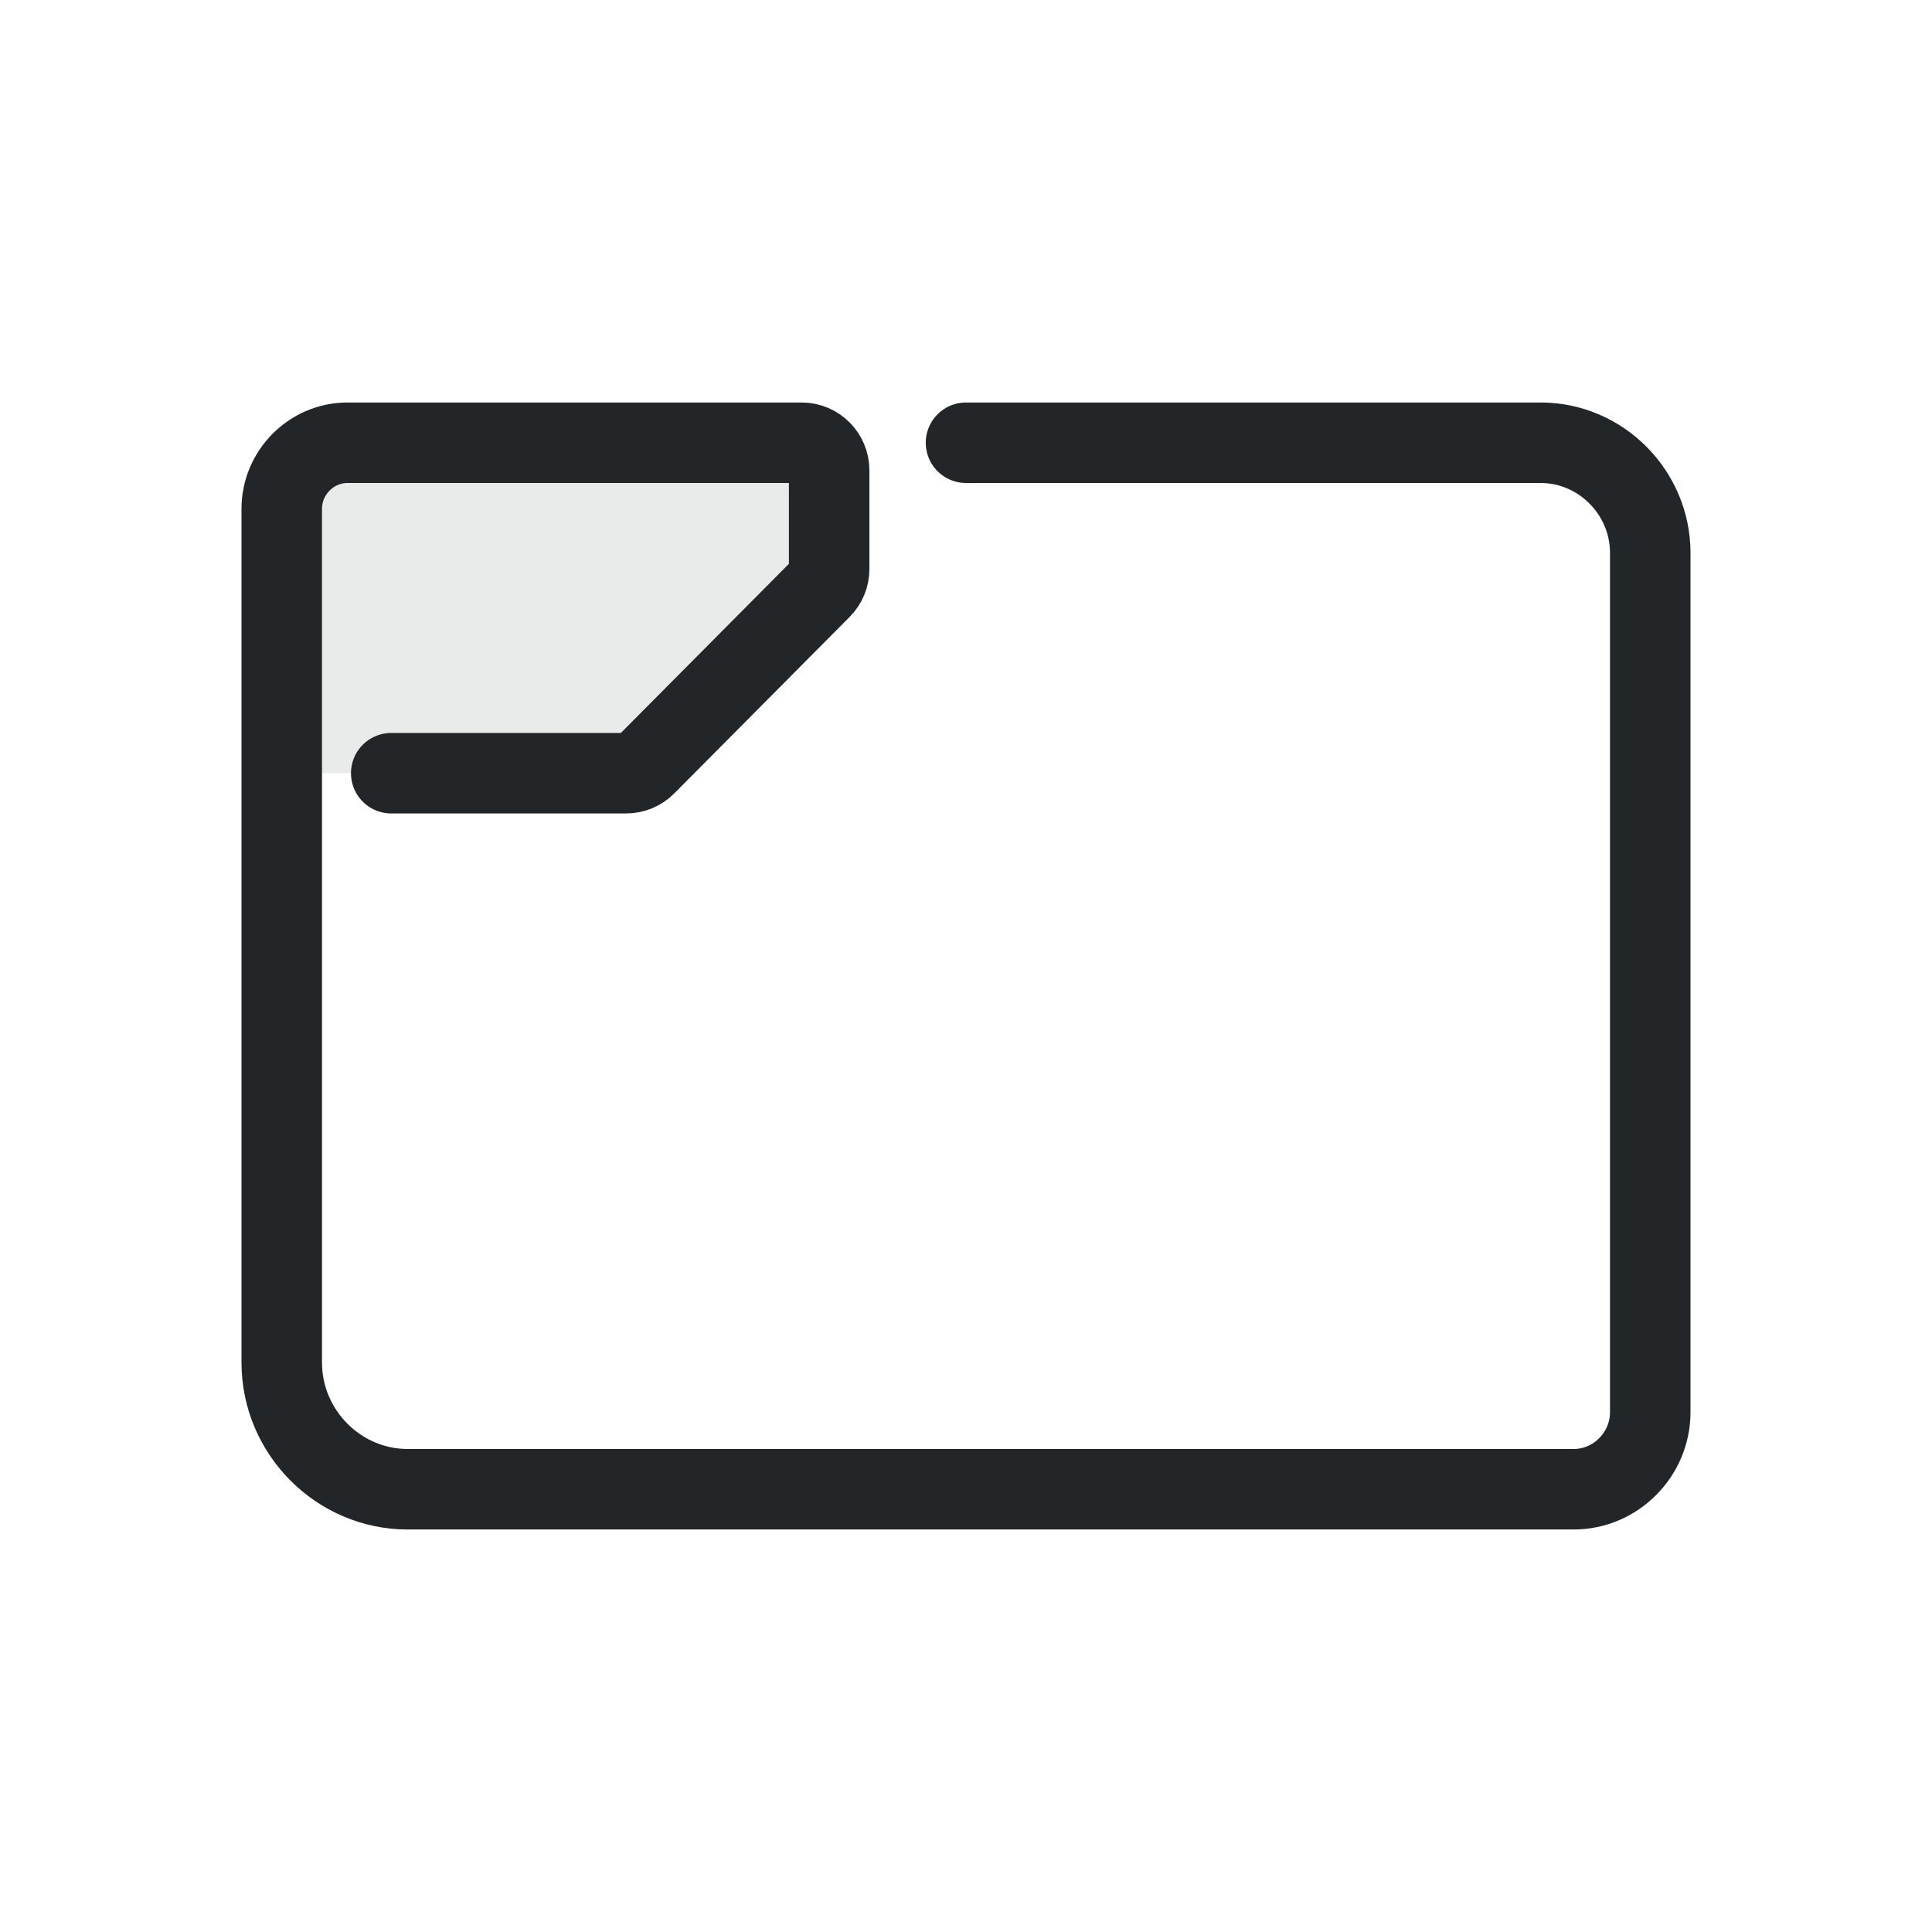
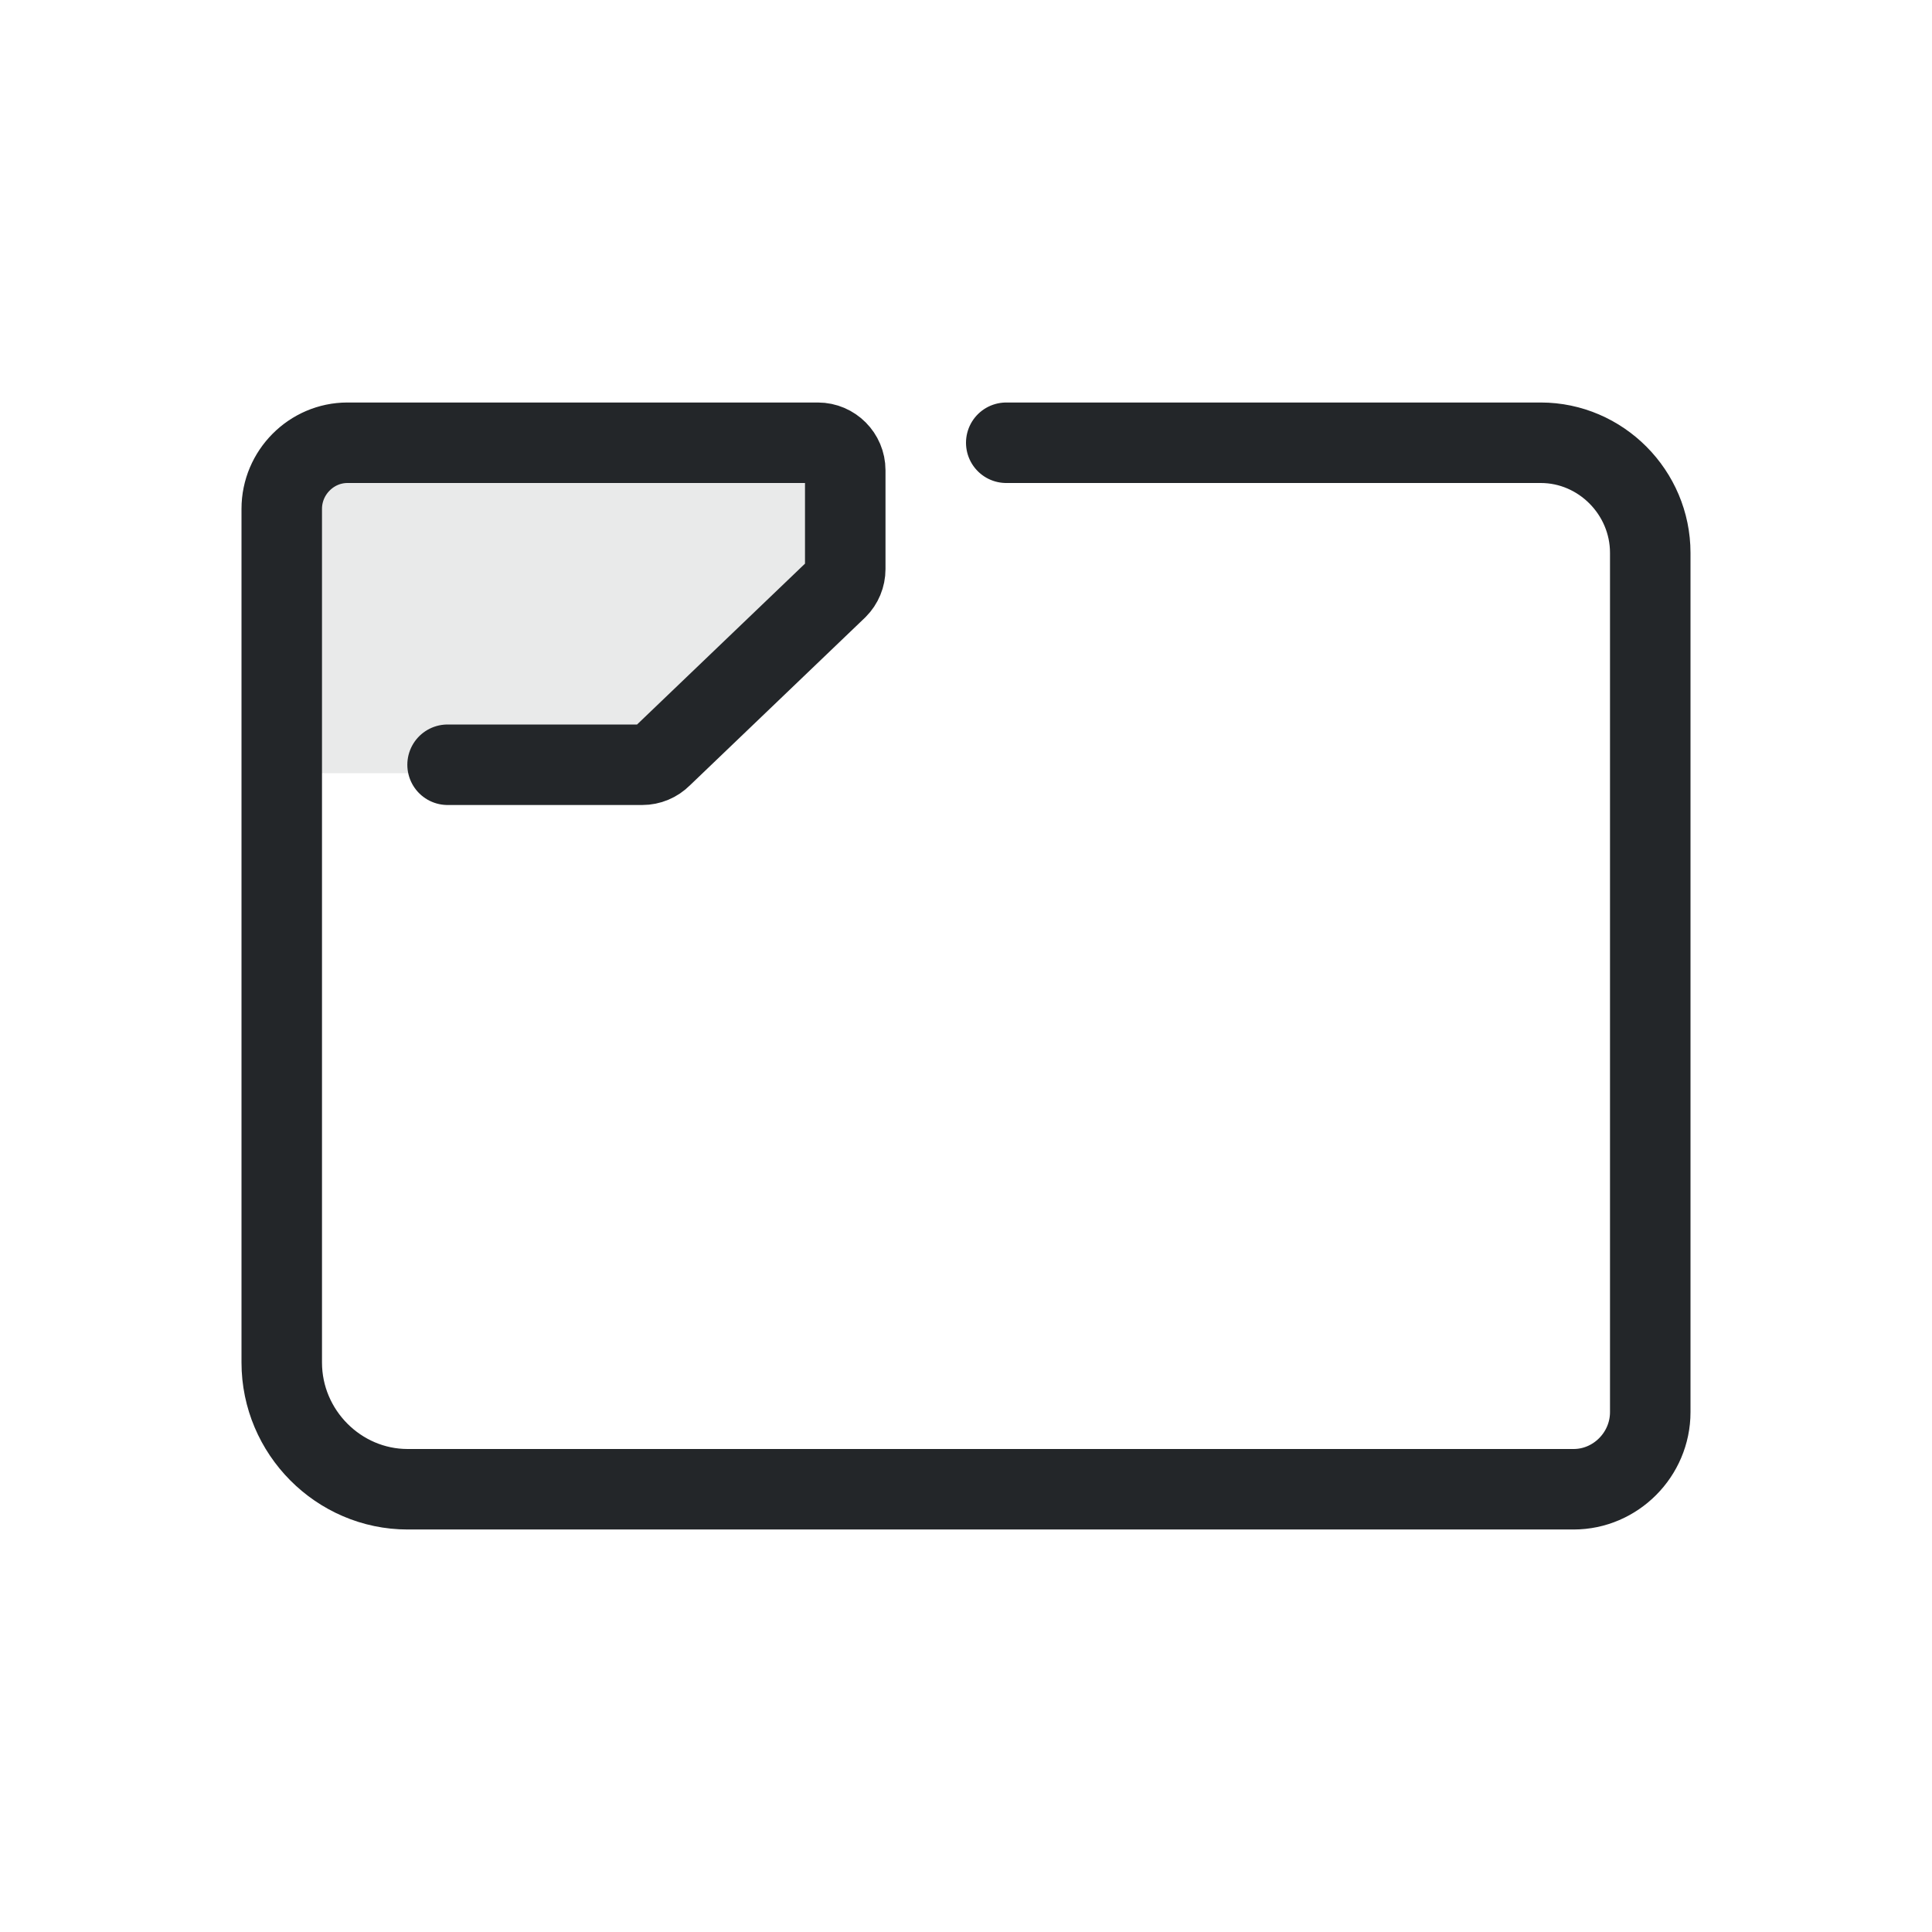
- <svg xmlns="http://www.w3.org/2000/svg" width="24" height="24" viewBox="0 0 24 24">
+ <svg xmlns="http://www.w3.org/2000/svg" width="24" height="24" version="1.1" viewBox="0 0 24 24">
  <defs>
    <style id="current-color-scheme" type="text/css">.ColorScheme-Text { color:#232629; }
.ColorScheme-Highlight { color:#3daee9; }</style>
  </defs>
  <g transform="translate(1,1)">
-     <path class="ColorScheme-Text" d="M 3.316,4.5 L 9.3,4.5 L 9.3,6.211 L 6.92,8.605 L 2.5,8.605 L 2.5,5.321 C 2.5,4.871 2.868,4.5 3.316,4.5" fill="currentColor" opacity=".1" />
-     <path class="ColorScheme-Text" d="M 11.0,4.5 L 18.14,4.5 C 18.886,4.5 19.5,5.118 19.5,5.868 L 19.5,16.542 C 19.5,17.068 19.07,17.5 18.548,17.5 L 4.064,17.5 C 3.206,17.5 2.5,16.79 2.5,15.926 L 2.5,5.321 C 2.5,4.871 2.868,4.5 3.316,4.5 L 8.96,4.5 C 9.147,4.5 9.3,4.654 9.3,4.842 L 9.3,6.069 C 9.3,6.16 9.264,6.247 9.2,6.311 L 7.02,8.505 C 6.956,8.569 6.869,8.605 6.779,8.605 L 3.86,8.605" fill="none" stroke="currentColor" stroke-linecap="round" stroke-linejoin="round" />
+     <path class="ColorScheme-Text" d="m3.316 4.5h5.984v1.71l-2.38 2.395h-4.42v-3.284c0-.45.368-.821.816-.821" fill="currentColor" opacity=".1" />
+     <path class="ColorScheme-Text" d="m11.5 4.5h6.64c.746 0 1.36.618 1.36 1.368v10.674c0 .525-.43.958-.952.958h-14.484c-.858 0-1.564-.71-1.564-1.574v-10.605c0-.45.368-.821.816-.821h5.844c.187 0 .34.154.34.342v1.227c0 .091-.036.178-.1.242l-2.181 2.089c-.064.064-.15.1-.24.1h-2.419" fill="none" stroke="currentColor" stroke-linecap="round" stroke-linejoin="round" />
  </g>
</svg>
